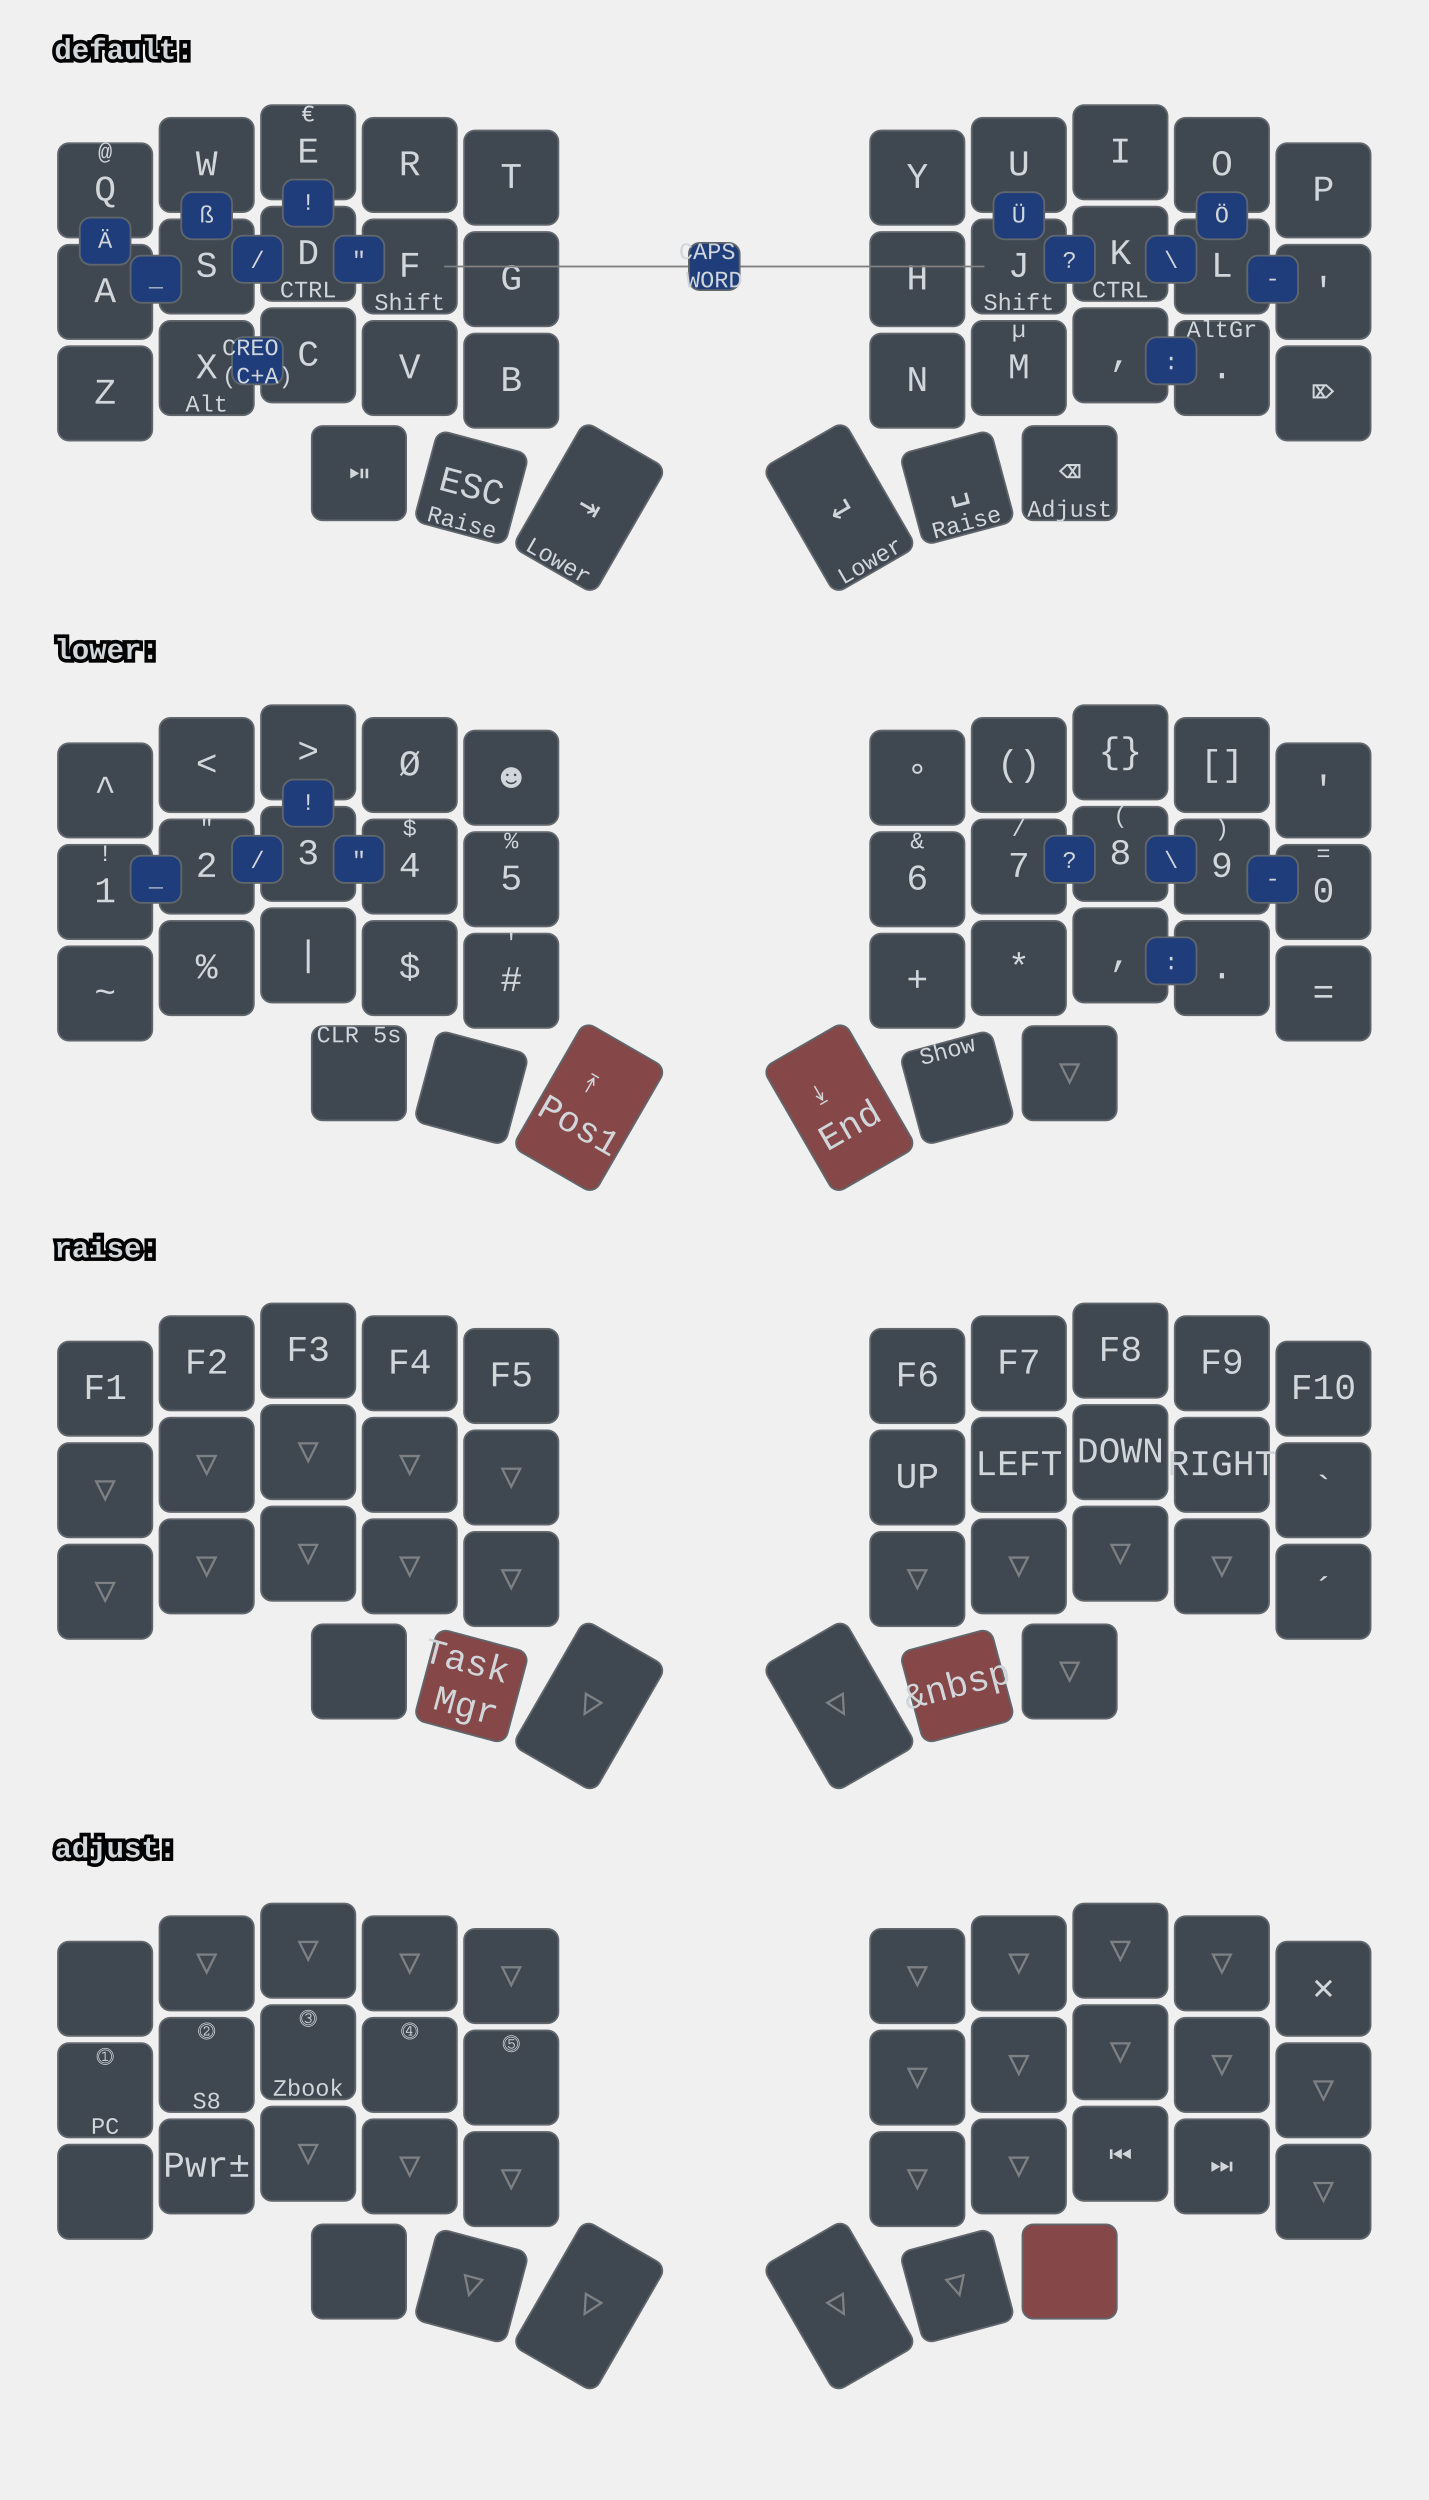
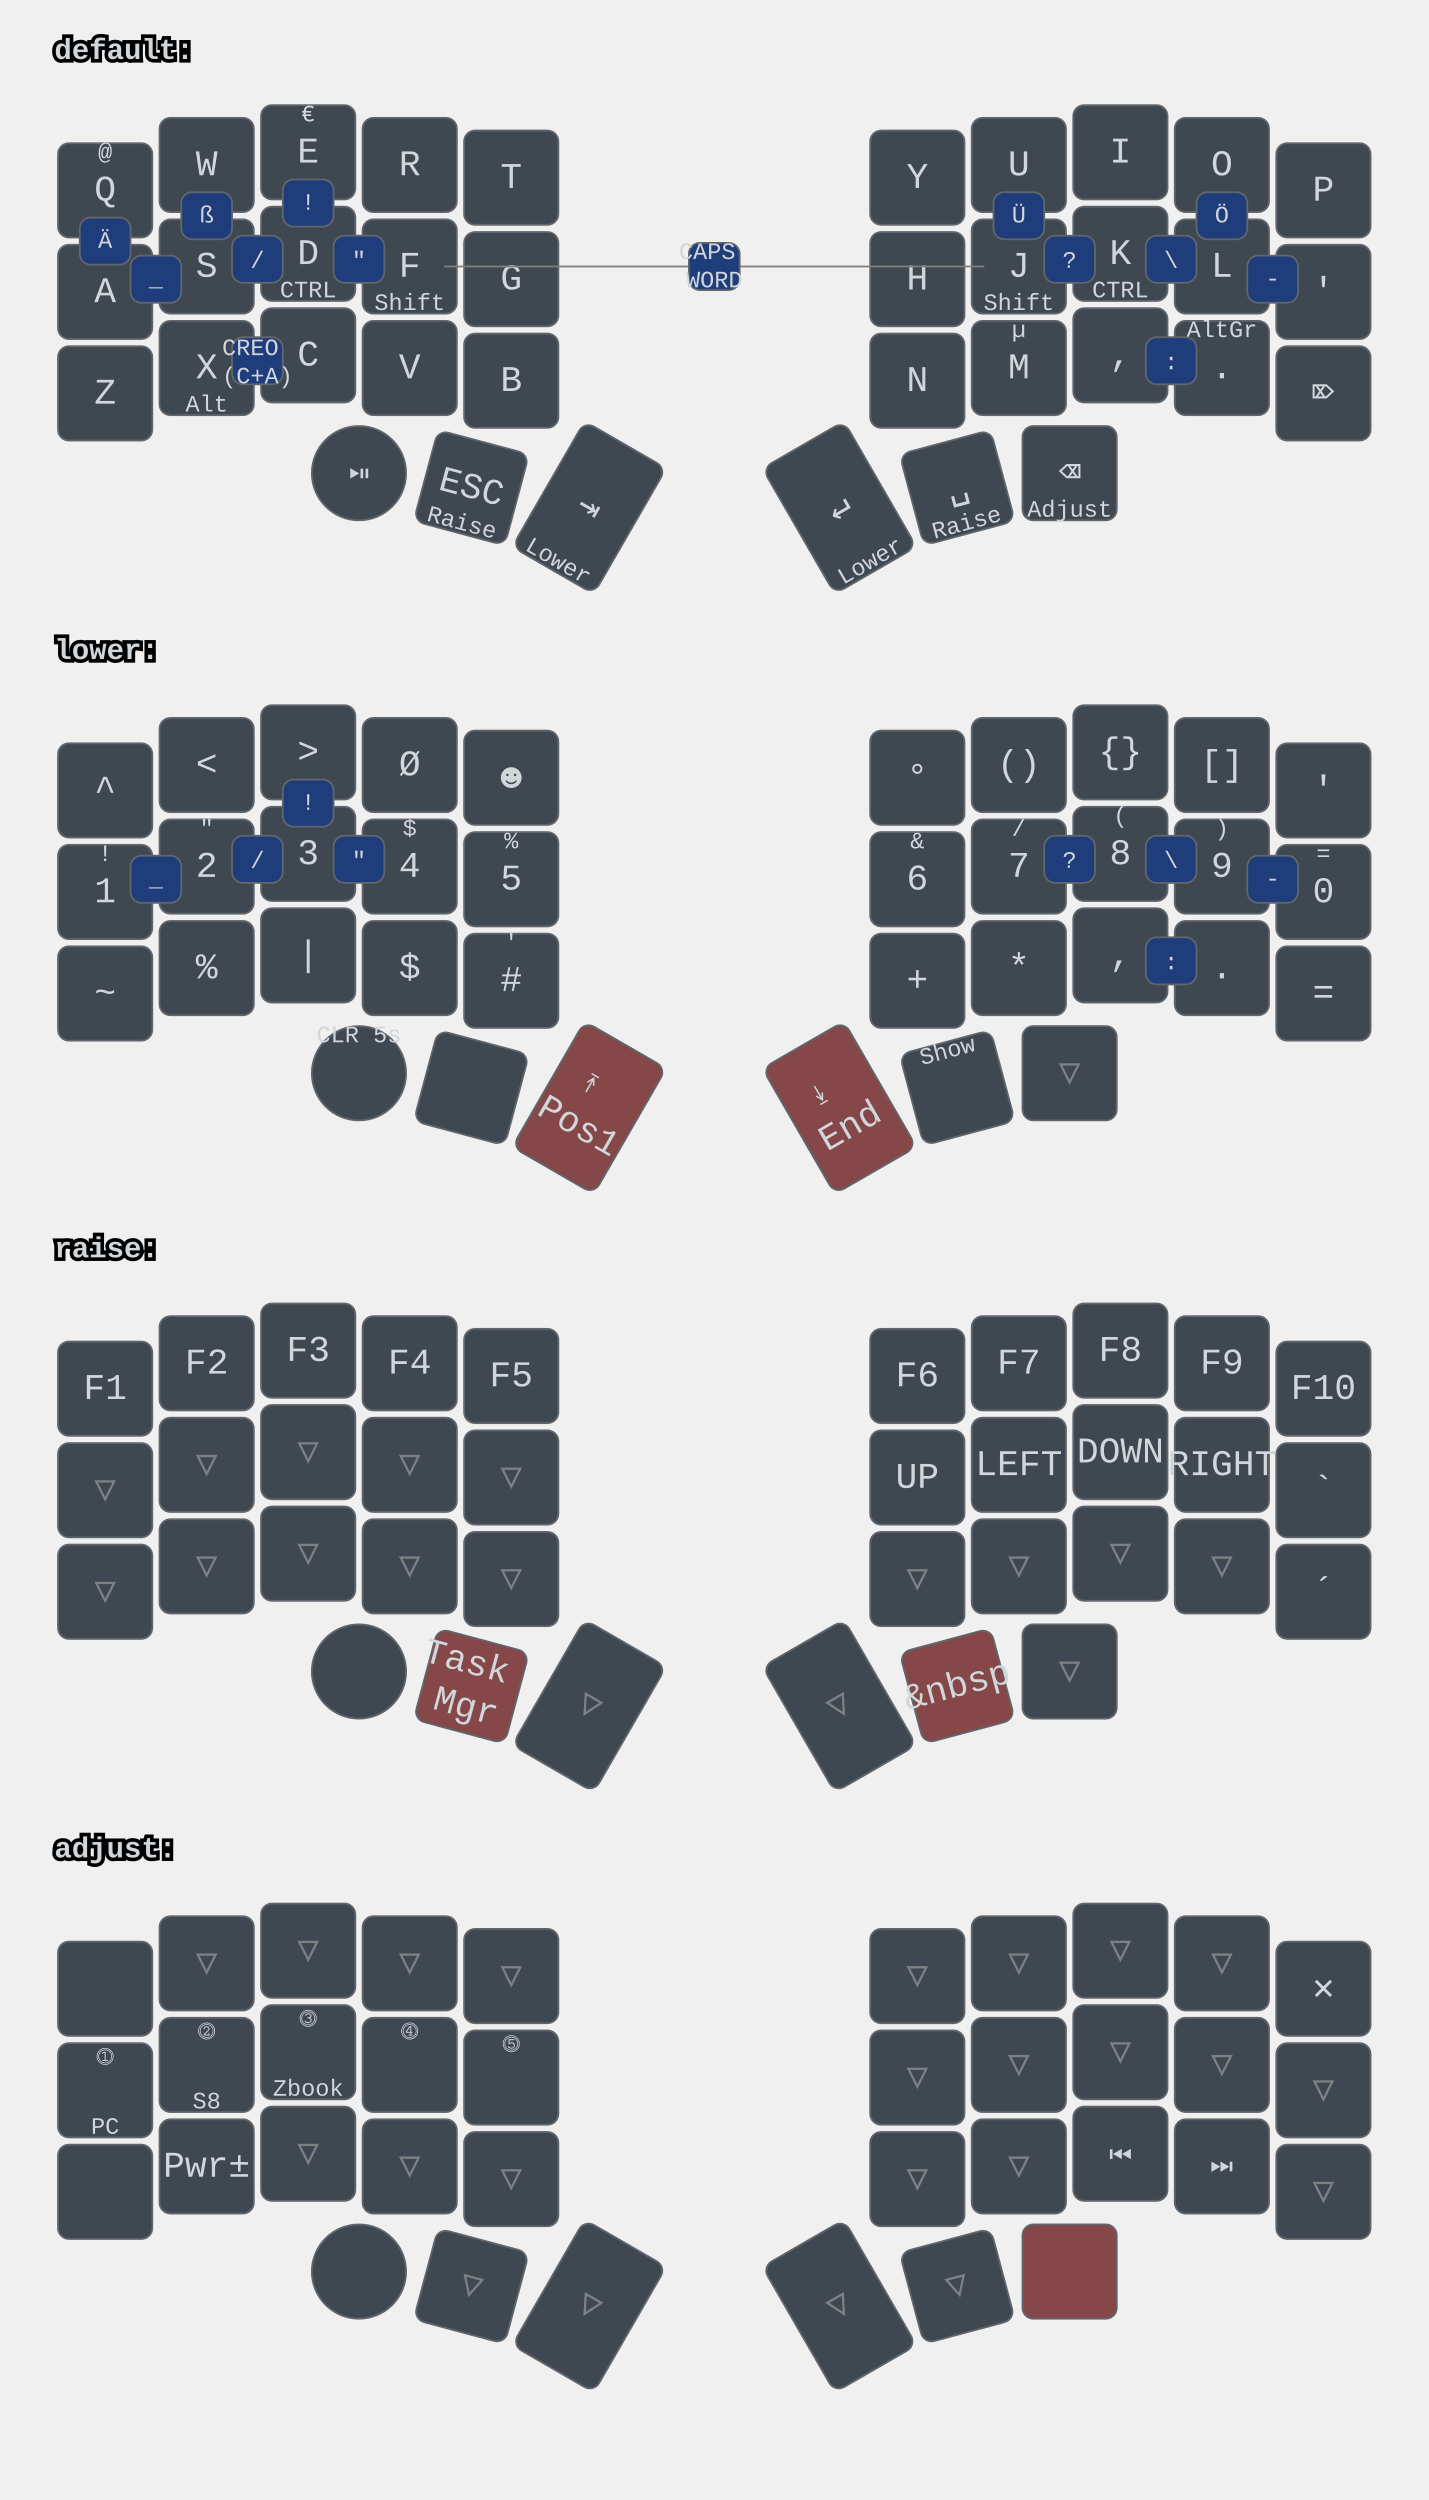
<svg xmlns="http://www.w3.org/2000/svg" xmlns:xlink="http://www.w3.org/1999/xlink" width="788" height="1379" viewBox="0 0 788 1379" class="keymap">
  <defs>/* start glyphs */
<svg id="mdi:bluetooth">
      <svg id="mdi-bluetooth" viewBox="0 0 24 24">
        <path d="M14.88,16.29L13,18.17V14.41M13,5.83L14.88,7.71L13,9.58M17.71,7.71L12,2H11V9.58L6.41,5L5,6.41L10.59,12L5,17.58L6.41,19L11,14.41V22H12L17.71,16.29L13.41,12L17.71,7.71Z" />
      </svg>
    </svg>
    <svg id="mdi:bluetooth-off">
      <svg id="mdi-bluetooth-off" viewBox="0 0 24 24">
        <path d="M13,5.83L14.88,7.71L13.28,9.31L14.69,10.72L17.71,7.7L12,2H11V7.03L13,9.03M5.41,4L4,5.41L10.59,12L5,17.59L6.41,19L11,14.41V22H12L16.29,17.71L18.59,20L20,18.59M13,18.17V14.41L14.88,16.29" />
      </svg>
    </svg>
    <svg id="mdi:microsoft-windows-classic">
      <svg id="mdi-microsoft-windows-classic" viewBox="0 0 24 24">
        <path d="M2.67,5.3V5.91L1.96,6.21V5.6L2.67,5.3M2.67,11.24V11.86L1.96,12.15V11.56L2.67,11.24M2.67,17.27V17.89L1.96,18.18V17.59L2.67,17.27M2.6,7.29V7.84L2.03,8.1V7.56L2.6,7.29M2.6,9.28V9.82L2.03,10.08V9.54L2.6,9.28M2.6,13.31V13.84L2.03,14.1V13.56L2.6,13.31M2.6,15.33V15.87L2.03,16.13V15.6L2.6,15.33M4.5,5.64V6.36L3.5,6.73V6L4.5,5.64M4.5,11.66V12.37L3.5,12.74V12.03L4.5,11.66M4.5,17.7V18.41L3.5,18.81V18.1L4.5,17.7M4.43,7.72V8.38L3.64,8.68V8L4.43,7.72M4.43,9.73V10.37L3.65,10.67V10L4.43,9.73M4.43,13.74V14.38L3.65,14.69V14.03L4.43,13.74M4.43,15.76V16.41L3.65,16.72V16.06L4.43,15.76M6.31,6.09V6.94L5.05,7.43V6.59L6.31,6.09M6.31,12.11V12.96L5.05,13.45V12.61L6.31,12.11M6.31,18.08V18.93L5.05,19.43V18.58L6.31,18.08M6.25,8.18V8.94L5.19,9.34V8.61L6.25,8.18M6.25,10.18V10.93L5.19,11.35V10.6L6.25,10.18M6.25,14.19V14.94L5.19,15.37V14.62L6.25,14.19M6.25,16.14V16.9L5.19,17.32V16.57L6.25,16.14M8.29,6.04V7.16L6.72,7.78V6.67L8.29,6.04M8.29,12.06V13.19L6.72,13.8V12.68L8.29,12.06M8.29,18.03V19.15L6.72,19.77V18.66L8.29,18.03M8.2,8.13V9.16L6.89,9.69V8.66L8.2,8.13M8.2,10.13V11.15L6.89,11.68V10.65L8.2,10.13M8.2,14.15V15.18L6.89,15.7V14.67L8.2,14.15M8.2,16.1V17.12L6.89,17.64V16.63L8.2,16.1M10.34,5.85V7.32L8.61,8V6.56L10.34,5.85M10.34,11.87V13.33L8.61,14.03V12.56L10.34,11.87M10.34,17.84V19.3L8.61,20V18.54L10.34,17.84M10.26,8.05V9.28L8.78,9.87V8.64L10.26,8.05M10.26,9.97V11.2L8.78,11.78V10.56L10.26,9.97M10.26,14.06V15.31L8.78,15.88V14.65L10.26,14.06M10.26,16V17.25L8.78,17.84V16.6L10.26,16M12.45,5.12V7.12L10.59,7.89V6C11.23,5.65 11.85,5.35 12.45,5.12M12.45,7.33V9.06L10.59,9.84V8.1L12.45,7.33M12.45,9.28V11.04L10.59,11.82V10.06L12.45,9.28M12.45,11.25V13L10.59,13.77V12L12.45,11.25M12.45,13.21V15L10.59,15.78V14L12.45,13.21M12.45,15.21V16.96L10.59,17.76V16L12.45,15.21M12.45,17.17V19.04C11.72,19.32 11.1,19.59 10.59,19.84V17.96L12.45,17.17M22.04,5.18V19.23C20.85,18.44 19.37,18.05 17.59,18.05C16.12,18.05 14.47,18.35 12.65,18.96V17.06C13.62,16.69 14.68,16.42 15.84,16.26V11.69C14.86,11.81 13.8,12.15 12.65,12.71V11.4C13.64,10.94 14.71,10.63 15.84,10.46V6C14.82,6.18 13.76,6.53 12.65,7V5.03C14.27,4.34 15.86,4 17.41,4C19.09,4 20.63,4.39 22.04,5.18M20.15,6.41C19.39,6 18.5,5.82 17.42,5.82C17.29,5.82 17.17,5.83 17.05,5.84V10.38L17.46,10.37C18.37,10.37 19.27,10.5 20.15,10.8V6.41M20.15,12.1C19.34,11.74 18.43,11.56 17.44,11.56C17.31,11.56 17.18,11.57 17.05,11.58V16.16H17.46C18.45,16.16 19.35,16.28 20.15,16.53V12.1H20.15Z" />
      </svg>
    </svg>
    <svg id="mdi:monitor">
      <svg id="mdi-monitor" viewBox="0 0 24 24">
        <path d="M21,16H3V4H21M21,2H3C1.89,2 1,2.89 1,4V16A2,2 0 0,0 3,18H10V20H8V22H16V20H14V18H21A2,2 0 0,0 23,16V4C23,2.89 22.1,2 21,2Z" />
      </svg>
    </svg>
    <svg id="mdi:usb">
      <svg id="mdi-usb" viewBox="0 0 24 24">
        <path d="M15,7V11H16V13H13V5H15L12,1L9,5H11V13H8V10.93C8.7,10.56 9.2,9.85 9.2,9C9.2,7.78 8.21,6.8 7,6.8C5.78,6.8 4.8,7.78 4.8,9C4.8,9.85 5.3,10.56 6,10.93V13A2,2 0 0,0 8,15H11V18.05C10.29,18.41 9.8,19.15 9.8,20A2.2,2.2 0 0,0 12,22.2A2.2,2.2 0 0,0 14.2,20C14.2,19.15 13.71,18.41 13,18.05V15H16A2,2 0 0,0 18,13V11H19V7H15Z" />
      </svg>
    </svg>
  </defs>/* end glyphs */
<style>/* inherit to force styles through use tags */
svg path {
    fill: inherit;
}

/* font and background color specifications */
svg.keymap {
    font-family: SFMono-Regular,Consolas,Liberation Mono,Menlo,monospace;
    font-size: 14px;
    font-kerning: normal;
    text-rendering: optimizeLegibility;
    fill: #24292e;
}

/* default key styling */
rect.key {
    fill: #f6f8fa;
}

rect.key, rect.combo {
    stroke: #c9cccf;
    stroke-width: 1;
}

/* default key side styling, only used is draw_key_sides is set */
rect.side {
    filter: brightness(90%);
}

/* color accent for combo boxes */
rect.combo, rect.combo-separate {
    fill: #cdf;
}

/* color accent for held keys */
rect.held, rect.combo.held {
    fill: #fdd;
}

/* color accent for ghost (optional) keys */
rect.ghost, rect.combo.ghost {
    stroke-dasharray: 4, 4;
    stroke-width: 2;
}

text {
    text-anchor: middle;
    dominant-baseline: middle;
}

/* styling for layer labels */
text.label {
    font-weight: bold;
    text-anchor: start;
    stroke: white;
    stroke-width: 4;
    paint-order: stroke;
}

/* styling for optional footer */
text.footer {
    text-anchor: end;
    dominant-baseline: auto;
    stroke: white;
    stroke-width: 4;
    paint-order: stroke;
}

/* styling for combo tap, and key hold/shifted label text */
text.combo, text.hold, text.shifted {
    font-size: 11px;
}

text.hold {
    text-anchor: middle;
    dominant-baseline: auto;
}

text.shifted {
    text-anchor: middle;
    dominant-baseline: hanging;
}

text.layer-activator {
    text-decoration: underline;
}

/* styling for hold/shifted label text in combo box */
text.combo.hold, text.combo.shifted {
    font-size: 8px;
}

/* lighter symbol for transparent keys */
text.trans {
    fill: #7b7e81;
}

/* styling for combo dendrons */
path.combo {
    stroke-width: 1;
    stroke: gray;
    fill: none;
}

/* Start Tabler Icons Cleanup */
/* cannot use height/width with glyphs */
.icon-tabler &gt; path {
    fill: inherit;
    stroke: inherit;
    stroke-width: 2;
}
/* hide tabler's default box */
.icon-tabler &gt; path[stroke="none"][fill="none"] {
    visibility: hidden;
}
/* End Tabler Icons Cleanup */

svg.keymap { fill: #d1d6db; }
rect.key { fill: #3f4750; }
rect.key, rect.combo { stroke: #60666c; }
rect.combo, rect.combo-separate { fill: #1f3d7a; }
rect.held, rect.combo.held { fill: #854747; }
text.label, text.footer { stroke: black; }
text.trans { fill: #7e8184; }
path.combo { stroke: #7f7f7f; }

svg.keymap {
  font-size: 16px;
}
text.tap {
  font-size: 20px;
}
text.combo, text.hold, text.shifted, text.left, text.right, text.tl, text.tr, text.bl, text.br {
  font-size: 13px;
}
+ g.keypos-30 rect.key {
+   rx: 50%;
+   ry: 50%;
+ }
</style>
  <g transform="translate(30, 0)" class="layer-default">
    <text x="0" y="28" class="label" id="default">default:</text>
    <g transform="translate(0, 56)">
      <g transform="translate(28, 49)" class="key keypos-0">
        <rect rx="6" ry="6" x="-26" y="-26" width="52" height="52" class="key" />
        <text x="0" y="0" class="key tap">Q</text>
        <text x="0" y="-24" class="key shifted">@</text>
      </g>
      <g transform="translate(84, 35)" class="key keypos-1">
        <rect rx="6" ry="6" x="-26" y="-26" width="52" height="52" class="key" />
        <text x="0" y="0" class="key tap">W</text>
      </g>
      <g transform="translate(140, 28)" class="key keypos-2">
        <rect rx="6" ry="6" x="-26" y="-26" width="52" height="52" class="key" />
        <text x="0" y="0" class="key tap">E</text>
        <text x="0" y="-24" class="key shifted">€</text>
      </g>
      <g transform="translate(196, 35)" class="key keypos-3">
        <rect rx="6" ry="6" x="-26" y="-26" width="52" height="52" class="key" />
        <text x="0" y="0" class="key tap">R</text>
      </g>
      <g transform="translate(252, 42)" class="key keypos-4">
        <rect rx="6" ry="6" x="-26" y="-26" width="52" height="52" class="key" />
        <text x="0" y="0" class="key tap">T</text>
      </g>
      <g transform="translate(476, 42)" class="key keypos-5">
        <rect rx="6" ry="6" x="-26" y="-26" width="52" height="52" class="key" />
        <text x="0" y="0" class="key tap">Y</text>
      </g>
      <g transform="translate(532, 35)" class="key keypos-6">
        <rect rx="6" ry="6" x="-26" y="-26" width="52" height="52" class="key" />
        <text x="0" y="0" class="key tap">U</text>
      </g>
      <g transform="translate(588, 28)" class="key keypos-7">
        <rect rx="6" ry="6" x="-26" y="-26" width="52" height="52" class="key" />
        <text x="0" y="0" class="key tap">I</text>
      </g>
      <g transform="translate(644, 35)" class="key keypos-8">
        <rect rx="6" ry="6" x="-26" y="-26" width="52" height="52" class="key" />
        <text x="0" y="0" class="key tap">O</text>
      </g>
      <g transform="translate(700, 49)" class="key keypos-9">
        <rect rx="6" ry="6" x="-26" y="-26" width="52" height="52" class="key" />
        <text x="0" y="0" class="key tap">P</text>
      </g>
      <g transform="translate(28, 105)" class="key keypos-10">
        <rect rx="6" ry="6" x="-26" y="-26" width="52" height="52" class="key" />
        <text x="0" y="0" class="key tap">A</text>
      </g>
      <g transform="translate(84, 91)" class="key keypos-11">
        <rect rx="6" ry="6" x="-26" y="-26" width="52" height="52" class="key" />
        <text x="0" y="0" class="key tap">S</text>
      </g>
      <g transform="translate(140, 84)" class="key keypos-12">
        <rect rx="6" ry="6" x="-26" y="-26" width="52" height="52" class="key" />
        <text x="0" y="0" class="key tap">D</text>
        <text x="0" y="24" class="key hold">CTRL</text>
      </g>
      <g transform="translate(196, 91)" class="key keypos-13">
        <rect rx="6" ry="6" x="-26" y="-26" width="52" height="52" class="key" />
        <text x="0" y="0" class="key tap">F</text>
        <text x="0" y="24" class="key hold">Shift</text>
      </g>
      <g transform="translate(252, 98)" class="key keypos-14">
        <rect rx="6" ry="6" x="-26" y="-26" width="52" height="52" class="key" />
        <text x="0" y="0" class="key tap">G</text>
      </g>
      <g transform="translate(476, 98)" class="key keypos-15">
        <rect rx="6" ry="6" x="-26" y="-26" width="52" height="52" class="key" />
        <text x="0" y="0" class="key tap">H</text>
      </g>
      <g transform="translate(532, 91)" class="key keypos-16">
        <rect rx="6" ry="6" x="-26" y="-26" width="52" height="52" class="key" />
        <text x="0" y="0" class="key tap">J</text>
        <text x="0" y="24" class="key hold">Shift</text>
      </g>
      <g transform="translate(588, 84)" class="key keypos-17">
        <rect rx="6" ry="6" x="-26" y="-26" width="52" height="52" class="key" />
        <text x="0" y="0" class="key tap">K</text>
        <text x="0" y="24" class="key hold">CTRL</text>
      </g>
      <g transform="translate(644, 91)" class="key keypos-18">
        <rect rx="6" ry="6" x="-26" y="-26" width="52" height="52" class="key" />
        <text x="0" y="0" class="key tap">L</text>
      </g>
      <g transform="translate(700, 105)" class="key keypos-19">
        <rect rx="6" ry="6" x="-26" y="-26" width="52" height="52" class="key" />
        <text x="0" y="0" class="key tap">'</text>
      </g>
      <g transform="translate(28, 161)" class="key keypos-20">
        <rect rx="6" ry="6" x="-26" y="-26" width="52" height="52" class="key" />
        <text x="0" y="0" class="key tap">Z</text>
      </g>
      <g transform="translate(84, 147)" class="key keypos-21">
        <rect rx="6" ry="6" x="-26" y="-26" width="52" height="52" class="key" />
        <text x="0" y="0" class="key tap">X</text>
        <text x="0" y="24" class="key hold">Alt</text>
      </g>
      <g transform="translate(140, 140)" class="key keypos-22">
        <rect rx="6" ry="6" x="-26" y="-26" width="52" height="52" class="key" />
        <text x="0" y="0" class="key tap">C</text>
      </g>
      <g transform="translate(196, 147)" class="key keypos-23">
        <rect rx="6" ry="6" x="-26" y="-26" width="52" height="52" class="key" />
        <text x="0" y="0" class="key tap">V</text>
      </g>
      <g transform="translate(252, 154)" class="key keypos-24">
        <rect rx="6" ry="6" x="-26" y="-26" width="52" height="52" class="key" />
        <text x="0" y="0" class="key tap">B</text>
      </g>
      <g transform="translate(476, 154)" class="key keypos-25">
        <rect rx="6" ry="6" x="-26" y="-26" width="52" height="52" class="key" />
        <text x="0" y="0" class="key tap">N</text>
      </g>
      <g transform="translate(532, 147)" class="key keypos-26">
        <rect rx="6" ry="6" x="-26" y="-26" width="52" height="52" class="key" />
        <text x="0" y="0" class="key tap">M</text>
        <text x="0" y="-24" class="key shifted">µ</text>
      </g>
      <g transform="translate(588, 140)" class="key keypos-27">
        <rect rx="6" ry="6" x="-26" y="-26" width="52" height="52" class="key" />
        <text x="0" y="0" class="key tap">,</text>
      </g>
      <g transform="translate(644, 147)" class="key keypos-28">
        <rect rx="6" ry="6" x="-26" y="-26" width="52" height="52" class="key" />
        <text x="0" y="0" class="key tap">.</text>
        <text x="0" y="-24" class="key shifted">AltGr</text>
      </g>
      <g transform="translate(700, 161)" class="key keypos-29">
        <rect rx="6" ry="6" x="-26" y="-26" width="52" height="52" class="key" />
        <text x="0" y="0" class="key tap">⌦</text>
      </g>
      <g transform="translate(168, 205)" class="key round keypos-30">
        <rect rx="6" ry="6" x="-26" y="-26" width="52" height="52" class="key round" />
        <text x="0" y="0" class="key round tap">⏯</text>
      </g>
      <g transform="translate(230, 213) rotate(15.0)" class="key keypos-31">
        <rect rx="6" ry="6" x="-26" y="-26" width="52" height="52" class="key" />
        <text x="0" y="0" class="key tap">ESC</text>
        <text x="0" y="24" class="key hold">Raise</text>
      </g>
      <g transform="translate(295, 224) rotate(30.0)" class="key keypos-32">
        <rect rx="6" ry="6" x="-26" y="-40" width="52" height="80" class="key" />
        <text x="0" y="0" class="key tap">⇥</text>
        <text x="0" y="38" class="key hold">Lower</text>
      </g>
      <g transform="translate(433, 224) rotate(-30.0)" class="key keypos-33">
        <rect rx="6" ry="6" x="-26" y="-40" width="52" height="80" class="key" />
        <text x="0" y="0" class="key tap">↵</text>
        <text x="0" y="38" class="key hold">Lower</text>
      </g>
      <g transform="translate(498, 213) rotate(-15.0)" class="key keypos-34">
        <rect rx="6" ry="6" x="-26" y="-26" width="52" height="52" class="key" />
        <text x="0" y="0" class="key tap">␣</text>
        <text x="0" y="24" class="key hold">Raise</text>
      </g>
      <g transform="translate(560, 205)" class="key keypos-35">
        <rect rx="6" ry="6" x="-26" y="-26" width="52" height="52" class="key" />
        <text x="0" y="0" class="key tap">⌫</text>
        <text x="0" y="24" class="key hold">Adjust</text>
      </g>
      <g class="combo combopos-0">
        <rect rx="6" ry="6" x="126" y="43" width="28" height="26" class="combo" />
        <text x="140" y="56" class="combo tap">!</text>
      </g>
      <g class="combo combopos-1">
        <rect rx="6" ry="6" x="602" y="130" width="28" height="26" class="combo" />
        <text x="616" y="144" class="combo tap">:</text>
      </g>
      <g class="combo combopos-2">
        <rect rx="6" ry="6" x="98" y="130" width="28" height="26" class="combo" />
        <text x="112" y="144" class="combo tap">
          <tspan x="112" dy="-0.6em">CREO</tspan>
          <tspan x="112" dy="1.2em">(C+A)</tspan>
        </text>
      </g>
      <g class="combo combopos-3">
        <rect rx="6" ry="6" x="602" y="74" width="28" height="26" class="combo" />
        <text x="616" y="88" class="combo tap">\</text>
      </g>
      <g class="combo combopos-4">
        <rect rx="6" ry="6" x="98" y="74" width="28" height="26" class="combo" />
        <text x="112" y="88" class="combo tap">/</text>
      </g>
      <g class="combo combopos-5">
        <rect rx="6" ry="6" x="658" y="85" width="28" height="26" class="combo" />
        <text x="672" y="98" class="combo tap">-</text>
      </g>
      <g class="combo combopos-6">
        <rect rx="6" ry="6" x="42" y="85" width="28" height="26" class="combo" />
        <text x="56" y="98" class="combo tap">_</text>
      </g>
      <g class="combo combopos-7">
        <path d="M364,91 l-149,0" class="combo" />
        <path d="M364,91 l149,0" class="combo" />
        <rect rx="6" ry="6" x="350" y="78" width="28" height="26" class="combo" />
        <text x="364" y="91" class="combo tap">
          <tspan x="364" dy="-0.6em">CAPS</tspan>
          <tspan x="364" dy="1.2em">WORD</tspan>
        </text>
      </g>
      <g class="combo combopos-8">
        <rect rx="6" ry="6" x="154" y="74" width="28" height="26" class="combo" />
        <text x="168" y="88" class="combo tap">"</text>
      </g>
      <g class="combo combopos-9">
        <rect rx="6" ry="6" x="546" y="74" width="28" height="26" class="combo" />
        <text x="560" y="88" class="combo tap">?</text>
      </g>
      <g class="combo combopos-10">
        <rect rx="6" ry="6" x="14" y="64" width="28" height="26" class="combo" />
        <text x="28" y="77" class="combo tap">Ä</text>
      </g>
      <g class="combo combopos-11">
        <rect rx="6" ry="6" x="630" y="50" width="28" height="26" class="combo" />
        <text x="644" y="63" class="combo tap">Ö</text>
      </g>
      <g class="combo combopos-12">
        <rect rx="6" ry="6" x="518" y="50" width="28" height="26" class="combo" />
        <text x="532" y="63" class="combo tap">Ü</text>
      </g>
      <g class="combo combopos-13">
        <rect rx="6" ry="6" x="70" y="50" width="28" height="26" class="combo" />
        <text x="84" y="63" class="combo tap">ß</text>
      </g>
    </g>
  </g>
  <g transform="translate(30, 331)" class="layer-lower">
    <text x="0" y="28" class="label" id="lower">lower:</text>
    <g transform="translate(0, 56)">
      <g transform="translate(28, 49)" class="key keypos-0">
        <rect rx="6" ry="6" x="-26" y="-26" width="52" height="52" class="key" />
        <text x="0" y="0" class="key tap">^</text>
      </g>
      <g transform="translate(84, 35)" class="key keypos-1">
        <rect rx="6" ry="6" x="-26" y="-26" width="52" height="52" class="key" />
        <text x="0" y="0" class="key tap">&lt;</text>
      </g>
      <g transform="translate(140, 28)" class="key keypos-2">
        <rect rx="6" ry="6" x="-26" y="-26" width="52" height="52" class="key" />
        <text x="0" y="0" class="key tap">&gt;</text>
      </g>
      <g transform="translate(196, 35)" class="key keypos-3">
        <rect rx="6" ry="6" x="-26" y="-26" width="52" height="52" class="key" />
        <text x="0" y="0" class="key tap">Ø</text>
      </g>
      <g transform="translate(252, 42)" class="key keypos-4">
        <rect rx="6" ry="6" x="-26" y="-26" width="52" height="52" class="key" />
        <text x="0" y="0" class="key tap">☻</text>
      </g>
      <g transform="translate(476, 42)" class="key keypos-5">
        <rect rx="6" ry="6" x="-26" y="-26" width="52" height="52" class="key" />
        <text x="0" y="0" class="key tap">°</text>
      </g>
      <g transform="translate(532, 35)" class="key keypos-6">
        <rect rx="6" ry="6" x="-26" y="-26" width="52" height="52" class="key" />
        <text x="0" y="0" class="key tap">()</text>
      </g>
      <g transform="translate(588, 28)" class="key keypos-7">
        <rect rx="6" ry="6" x="-26" y="-26" width="52" height="52" class="key" />
        <text x="0" y="0" class="key tap">{}</text>
      </g>
      <g transform="translate(644, 35)" class="key keypos-8">
        <rect rx="6" ry="6" x="-26" y="-26" width="52" height="52" class="key" />
        <text x="0" y="0" class="key tap">[]</text>
      </g>
      <g transform="translate(700, 49)" class="key keypos-9">
        <rect rx="6" ry="6" x="-26" y="-26" width="52" height="52" class="key" />
        <text x="0" y="0" class="key tap">'</text>
      </g>
      <g transform="translate(28, 105)" class="key keypos-10">
        <rect rx="6" ry="6" x="-26" y="-26" width="52" height="52" class="key" />
        <text x="0" y="0" class="key tap">1</text>
        <text x="0" y="-24" class="key shifted">!</text>
      </g>
      <g transform="translate(84, 91)" class="key keypos-11">
        <rect rx="6" ry="6" x="-26" y="-26" width="52" height="52" class="key" />
        <text x="0" y="0" class="key tap">2</text>
        <text x="0" y="-24" class="key shifted">"</text>
      </g>
      <g transform="translate(140, 84)" class="key keypos-12">
        <rect rx="6" ry="6" x="-26" y="-26" width="52" height="52" class="key" />
        <text x="0" y="0" class="key tap">3</text>
        <text x="0" y="-24" class="key shifted">§</text>
      </g>
      <g transform="translate(196, 91)" class="key keypos-13">
        <rect rx="6" ry="6" x="-26" y="-26" width="52" height="52" class="key" />
        <text x="0" y="0" class="key tap">4</text>
        <text x="0" y="-24" class="key shifted">$</text>
      </g>
      <g transform="translate(252, 98)" class="key keypos-14">
        <rect rx="6" ry="6" x="-26" y="-26" width="52" height="52" class="key" />
        <text x="0" y="0" class="key tap">5</text>
        <text x="0" y="-24" class="key shifted">%</text>
      </g>
      <g transform="translate(476, 98)" class="key keypos-15">
        <rect rx="6" ry="6" x="-26" y="-26" width="52" height="52" class="key" />
        <text x="0" y="0" class="key tap">6</text>
        <text x="0" y="-24" class="key shifted">&amp;</text>
      </g>
      <g transform="translate(532, 91)" class="key keypos-16">
        <rect rx="6" ry="6" x="-26" y="-26" width="52" height="52" class="key" />
        <text x="0" y="0" class="key tap">7</text>
        <text x="0" y="-24" class="key shifted">/</text>
      </g>
      <g transform="translate(588, 84)" class="key keypos-17">
        <rect rx="6" ry="6" x="-26" y="-26" width="52" height="52" class="key" />
        <text x="0" y="0" class="key tap">8</text>
        <text x="0" y="-24" class="key shifted">(</text>
      </g>
      <g transform="translate(644, 91)" class="key keypos-18">
        <rect rx="6" ry="6" x="-26" y="-26" width="52" height="52" class="key" />
        <text x="0" y="0" class="key tap">9</text>
        <text x="0" y="-24" class="key shifted">)</text>
      </g>
      <g transform="translate(700, 105)" class="key keypos-19">
        <rect rx="6" ry="6" x="-26" y="-26" width="52" height="52" class="key" />
        <text x="0" y="0" class="key tap">0</text>
        <text x="0" y="-24" class="key shifted">=</text>
      </g>
      <g transform="translate(28, 161)" class="key keypos-20">
        <rect rx="6" ry="6" x="-26" y="-26" width="52" height="52" class="key" />
        <text x="0" y="0" class="key tap">~</text>
      </g>
      <g transform="translate(84, 147)" class="key keypos-21">
        <rect rx="6" ry="6" x="-26" y="-26" width="52" height="52" class="key" />
        <text x="0" y="0" class="key tap">%</text>
      </g>
      <g transform="translate(140, 140)" class="key keypos-22">
        <rect rx="6" ry="6" x="-26" y="-26" width="52" height="52" class="key" />
        <text x="0" y="0" class="key tap">|</text>
      </g>
      <g transform="translate(196, 147)" class="key keypos-23">
        <rect rx="6" ry="6" x="-26" y="-26" width="52" height="52" class="key" />
        <text x="0" y="0" class="key tap">$</text>
      </g>
      <g transform="translate(252, 154)" class="key keypos-24">
        <rect rx="6" ry="6" x="-26" y="-26" width="52" height="52" class="key" />
        <text x="0" y="0" class="key tap">#</text>
        <text x="0" y="-24" class="key shifted">'</text>
      </g>
      <g transform="translate(476, 154)" class="key keypos-25">
        <rect rx="6" ry="6" x="-26" y="-26" width="52" height="52" class="key" />
        <text x="0" y="0" class="key tap">+</text>
      </g>
      <g transform="translate(532, 147)" class="key keypos-26">
        <rect rx="6" ry="6" x="-26" y="-26" width="52" height="52" class="key" />
        <text x="0" y="0" class="key tap">*</text>
      </g>
      <g transform="translate(588, 140)" class="key keypos-27">
        <rect rx="6" ry="6" x="-26" y="-26" width="52" height="52" class="key" />
        <text x="0" y="0" class="key tap">,</text>
      </g>
      <g transform="translate(644, 147)" class="key keypos-28">
        <rect rx="6" ry="6" x="-26" y="-26" width="52" height="52" class="key" />
        <text x="0" y="0" class="key tap">.</text>
      </g>
      <g transform="translate(700, 161)" class="key keypos-29">
        <rect rx="6" ry="6" x="-26" y="-26" width="52" height="52" class="key" />
        <text x="0" y="0" class="key tap">=</text>
      </g>
      <g transform="translate(168, 205)" class="key round keypos-30">
        <rect rx="6" ry="6" x="-26" y="-26" width="52" height="52" class="key round" />
        <use href="#mdi:bluetooth-off" xlink:href="#mdi:bluetooth-off" x="-7" y="-7" height="14" width="14.0" class="key round tap glyph mdi:bluetooth-off" />
        <text x="0" y="-24" class="key round shifted">CLR 5s</text>
      </g>
      <g transform="translate(230, 213) rotate(15.0)" class="key keypos-31">
        <rect rx="6" ry="6" x="-26" y="-26" width="52" height="52" class="key" />
        <use href="#mdi:microsoft-windows-classic" xlink:href="#mdi:microsoft-windows-classic" x="-7" y="-7" height="14" width="14.0" class="key tap glyph mdi:microsoft-windows-classic" />
      </g>
      <g transform="translate(295, 224) rotate(30.0)" class="key held keypos-32">
        <rect rx="6" ry="6" x="-26" y="-40" width="52" height="80" class="key held" />
        <text x="0" y="0" class="key held tap">
          <tspan x="0" dy="-0.6em">⤒</tspan>
          <tspan x="0" dy="1.2em">Pos1</tspan>
        </text>
      </g>
      <g transform="translate(433, 224) rotate(-30.0)" class="key held keypos-33">
        <rect rx="6" ry="6" x="-26" y="-40" width="52" height="80" class="key held" />
        <text x="0" y="0" class="key held tap">
          <tspan x="0" dy="-0.6em">⤓</tspan>
          <tspan x="0" dy="1.2em">End</tspan>
        </text>
      </g>
      <g transform="translate(498, 213) rotate(-15.0)" class="key keypos-34">
        <rect rx="6" ry="6" x="-26" y="-26" width="52" height="52" class="key" />
        <use href="#mdi:monitor" xlink:href="#mdi:monitor" x="-7" y="-7" height="14" width="14.0" class="key tap glyph mdi:monitor" />
        <text x="0" y="-24" class="key shifted">Show</text>
      </g>
      <g transform="translate(560, 205)" class="key trans keypos-35">
        <rect rx="6" ry="6" x="-26" y="-26" width="52" height="52" class="key trans" />
        <text x="0" y="0" class="key trans tap">▽</text>
      </g>
      <g class="combo combopos-0">
        <rect rx="6" ry="6" x="126" y="43" width="28" height="26" class="combo" />
        <text x="140" y="56" class="combo tap">!</text>
      </g>
      <g class="combo combopos-1">
        <rect rx="6" ry="6" x="602" y="130" width="28" height="26" class="combo" />
        <text x="616" y="144" class="combo tap">:</text>
      </g>
      <g class="combo combopos-2">
        <rect rx="6" ry="6" x="602" y="74" width="28" height="26" class="combo" />
        <text x="616" y="88" class="combo tap">\</text>
      </g>
      <g class="combo combopos-3">
        <rect rx="6" ry="6" x="98" y="74" width="28" height="26" class="combo" />
        <text x="112" y="88" class="combo tap">/</text>
      </g>
      <g class="combo combopos-4">
        <rect rx="6" ry="6" x="658" y="85" width="28" height="26" class="combo" />
        <text x="672" y="98" class="combo tap">-</text>
      </g>
      <g class="combo combopos-5">
        <rect rx="6" ry="6" x="42" y="85" width="28" height="26" class="combo" />
        <text x="56" y="98" class="combo tap">_</text>
      </g>
      <g class="combo combopos-6">
        <rect rx="6" ry="6" x="154" y="74" width="28" height="26" class="combo" />
        <text x="168" y="88" class="combo tap">"</text>
      </g>
      <g class="combo combopos-7">
        <rect rx="6" ry="6" x="546" y="74" width="28" height="26" class="combo" />
        <text x="560" y="88" class="combo tap">?</text>
      </g>
    </g>
  </g>
  <g transform="translate(30, 661)" class="layer-raise">
    <text x="0" y="28" class="label" id="raise">raise:</text>
    <g transform="translate(0, 56)">
      <g transform="translate(28, 49)" class="key keypos-0">
        <rect rx="6" ry="6" x="-26" y="-26" width="52" height="52" class="key" />
        <text x="0" y="0" class="key tap">F1</text>
      </g>
      <g transform="translate(84, 35)" class="key keypos-1">
        <rect rx="6" ry="6" x="-26" y="-26" width="52" height="52" class="key" />
        <text x="0" y="0" class="key tap">F2</text>
      </g>
      <g transform="translate(140, 28)" class="key keypos-2">
        <rect rx="6" ry="6" x="-26" y="-26" width="52" height="52" class="key" />
        <text x="0" y="0" class="key tap">F3</text>
      </g>
      <g transform="translate(196, 35)" class="key keypos-3">
        <rect rx="6" ry="6" x="-26" y="-26" width="52" height="52" class="key" />
        <text x="0" y="0" class="key tap">F4</text>
      </g>
      <g transform="translate(252, 42)" class="key keypos-4">
        <rect rx="6" ry="6" x="-26" y="-26" width="52" height="52" class="key" />
        <text x="0" y="0" class="key tap">F5</text>
      </g>
      <g transform="translate(476, 42)" class="key keypos-5">
        <rect rx="6" ry="6" x="-26" y="-26" width="52" height="52" class="key" />
        <text x="0" y="0" class="key tap">F6</text>
      </g>
      <g transform="translate(532, 35)" class="key keypos-6">
        <rect rx="6" ry="6" x="-26" y="-26" width="52" height="52" class="key" />
        <text x="0" y="0" class="key tap">F7</text>
      </g>
      <g transform="translate(588, 28)" class="key keypos-7">
        <rect rx="6" ry="6" x="-26" y="-26" width="52" height="52" class="key" />
        <text x="0" y="0" class="key tap">F8</text>
      </g>
      <g transform="translate(644, 35)" class="key keypos-8">
        <rect rx="6" ry="6" x="-26" y="-26" width="52" height="52" class="key" />
        <text x="0" y="0" class="key tap">F9</text>
      </g>
      <g transform="translate(700, 49)" class="key keypos-9">
        <rect rx="6" ry="6" x="-26" y="-26" width="52" height="52" class="key" />
        <text x="0" y="0" class="key tap">F10</text>
      </g>
      <g transform="translate(28, 105)" class="key trans keypos-10">
        <rect rx="6" ry="6" x="-26" y="-26" width="52" height="52" class="key trans" />
        <text x="0" y="0" class="key trans tap">▽</text>
      </g>
      <g transform="translate(84, 91)" class="key trans keypos-11">
        <rect rx="6" ry="6" x="-26" y="-26" width="52" height="52" class="key trans" />
        <text x="0" y="0" class="key trans tap">▽</text>
      </g>
      <g transform="translate(140, 84)" class="key trans keypos-12">
        <rect rx="6" ry="6" x="-26" y="-26" width="52" height="52" class="key trans" />
        <text x="0" y="0" class="key trans tap">▽</text>
      </g>
      <g transform="translate(196, 91)" class="key trans keypos-13">
        <rect rx="6" ry="6" x="-26" y="-26" width="52" height="52" class="key trans" />
        <text x="0" y="0" class="key trans tap">▽</text>
      </g>
      <g transform="translate(252, 98)" class="key trans keypos-14">
        <rect rx="6" ry="6" x="-26" y="-26" width="52" height="52" class="key trans" />
        <text x="0" y="0" class="key trans tap">▽</text>
      </g>
      <g transform="translate(476, 98)" class="key keypos-15">
        <rect rx="6" ry="6" x="-26" y="-26" width="52" height="52" class="key" />
        <text x="0" y="0" class="key tap">UP</text>
      </g>
      <g transform="translate(532, 91)" class="key keypos-16">
        <rect rx="6" ry="6" x="-26" y="-26" width="52" height="52" class="key" />
        <text x="0" y="0" class="key tap">LEFT</text>
      </g>
      <g transform="translate(588, 84)" class="key keypos-17">
        <rect rx="6" ry="6" x="-26" y="-26" width="52" height="52" class="key" />
        <text x="0" y="0" class="key tap">DOWN</text>
      </g>
      <g transform="translate(644, 91)" class="key keypos-18">
        <rect rx="6" ry="6" x="-26" y="-26" width="52" height="52" class="key" />
        <text x="0" y="0" class="key tap">RIGHT</text>
      </g>
      <g transform="translate(700, 105)" class="key keypos-19">
        <rect rx="6" ry="6" x="-26" y="-26" width="52" height="52" class="key" />
        <text x="0" y="0" class="key tap">`</text>
      </g>
      <g transform="translate(28, 161)" class="key trans keypos-20">
        <rect rx="6" ry="6" x="-26" y="-26" width="52" height="52" class="key trans" />
        <text x="0" y="0" class="key trans tap">▽</text>
      </g>
      <g transform="translate(84, 147)" class="key trans keypos-21">
        <rect rx="6" ry="6" x="-26" y="-26" width="52" height="52" class="key trans" />
        <text x="0" y="0" class="key trans tap">▽</text>
      </g>
      <g transform="translate(140, 140)" class="key trans keypos-22">
        <rect rx="6" ry="6" x="-26" y="-26" width="52" height="52" class="key trans" />
        <text x="0" y="0" class="key trans tap">▽</text>
      </g>
      <g transform="translate(196, 147)" class="key trans keypos-23">
        <rect rx="6" ry="6" x="-26" y="-26" width="52" height="52" class="key trans" />
        <text x="0" y="0" class="key trans tap">▽</text>
      </g>
      <g transform="translate(252, 154)" class="key trans keypos-24">
        <rect rx="6" ry="6" x="-26" y="-26" width="52" height="52" class="key trans" />
        <text x="0" y="0" class="key trans tap">▽</text>
      </g>
      <g transform="translate(476, 154)" class="key trans keypos-25">
        <rect rx="6" ry="6" x="-26" y="-26" width="52" height="52" class="key trans" />
        <text x="0" y="0" class="key trans tap">▽</text>
      </g>
      <g transform="translate(532, 147)" class="key trans keypos-26">
        <rect rx="6" ry="6" x="-26" y="-26" width="52" height="52" class="key trans" />
        <text x="0" y="0" class="key trans tap">▽</text>
      </g>
      <g transform="translate(588, 140)" class="key trans keypos-27">
        <rect rx="6" ry="6" x="-26" y="-26" width="52" height="52" class="key trans" />
        <text x="0" y="0" class="key trans tap">▽</text>
      </g>
      <g transform="translate(644, 147)" class="key trans keypos-28">
        <rect rx="6" ry="6" x="-26" y="-26" width="52" height="52" class="key trans" />
        <text x="0" y="0" class="key trans tap">▽</text>
      </g>
      <g transform="translate(700, 161)" class="key keypos-29">
        <rect rx="6" ry="6" x="-26" y="-26" width="52" height="52" class="key" />
        <text x="0" y="0" class="key tap">´</text>
      </g>
      <g transform="translate(168, 205)" class="key round keypos-30">
        <rect rx="6" ry="6" x="-26" y="-26" width="52" height="52" class="key round" />
      </g>
      <g transform="translate(230, 213) rotate(15.0)" class="key held keypos-31">
        <rect rx="6" ry="6" x="-26" y="-26" width="52" height="52" class="key held" />
        <text x="0" y="0" class="key held tap">
          <tspan x="0" dy="-0.6em">Task</tspan>
          <tspan x="0" dy="1.2em">Mgr</tspan>
        </text>
      </g>
      <g transform="translate(295, 224) rotate(30.0)" class="key trans keypos-32">
        <rect rx="6" ry="6" x="-26" y="-40" width="52" height="80" class="key trans" />
        <text x="0" y="0" class="key trans tap">▽</text>
      </g>
      <g transform="translate(433, 224) rotate(-30.0)" class="key trans keypos-33">
        <rect rx="6" ry="6" x="-26" y="-40" width="52" height="80" class="key trans" />
        <text x="0" y="0" class="key trans tap">▽</text>
      </g>
      <g transform="translate(498, 213) rotate(-15.0)" class="key held keypos-34">
        <rect rx="6" ry="6" x="-26" y="-26" width="52" height="52" class="key held" />
        <text x="0" y="0" class="key held tap">&amp;nbsp</text>
      </g>
      <g transform="translate(560, 205)" class="key trans keypos-35">
        <rect rx="6" ry="6" x="-26" y="-26" width="52" height="52" class="key trans" />
        <text x="0" y="0" class="key trans tap">▽</text>
      </g>
    </g>
  </g>
  <g transform="translate(30, 992)" class="layer-adjust">
    <text x="0" y="28" class="label" id="adjust">adjust:</text>
    <g transform="translate(0, 56)">
      <g transform="translate(28, 49)" class="key keypos-0">
        <rect rx="6" ry="6" x="-26" y="-26" width="52" height="52" class="key" />
        <use href="#mdi:bluetooth-off" xlink:href="#mdi:bluetooth-off" x="-7" y="-7" height="14" width="14.0" class="key tap glyph mdi:bluetooth-off" />
      </g>
      <g transform="translate(84, 35)" class="key trans keypos-1">
        <rect rx="6" ry="6" x="-26" y="-26" width="52" height="52" class="key trans" />
        <text x="0" y="0" class="key trans tap">▽</text>
      </g>
      <g transform="translate(140, 28)" class="key trans keypos-2">
        <rect rx="6" ry="6" x="-26" y="-26" width="52" height="52" class="key trans" />
        <text x="0" y="0" class="key trans tap">▽</text>
      </g>
      <g transform="translate(196, 35)" class="key trans keypos-3">
        <rect rx="6" ry="6" x="-26" y="-26" width="52" height="52" class="key trans" />
        <text x="0" y="0" class="key trans tap">▽</text>
      </g>
      <g transform="translate(252, 42)" class="key trans keypos-4">
        <rect rx="6" ry="6" x="-26" y="-26" width="52" height="52" class="key trans" />
        <text x="0" y="0" class="key trans tap">▽</text>
      </g>
      <g transform="translate(476, 42)" class="key trans keypos-5">
        <rect rx="6" ry="6" x="-26" y="-26" width="52" height="52" class="key trans" />
        <text x="0" y="0" class="key trans tap">▽</text>
      </g>
      <g transform="translate(532, 35)" class="key trans keypos-6">
        <rect rx="6" ry="6" x="-26" y="-26" width="52" height="52" class="key trans" />
        <text x="0" y="0" class="key trans tap">▽</text>
      </g>
      <g transform="translate(588, 28)" class="key trans keypos-7">
        <rect rx="6" ry="6" x="-26" y="-26" width="52" height="52" class="key trans" />
        <text x="0" y="0" class="key trans tap">▽</text>
      </g>
      <g transform="translate(644, 35)" class="key trans keypos-8">
        <rect rx="6" ry="6" x="-26" y="-26" width="52" height="52" class="key trans" />
        <text x="0" y="0" class="key trans tap">▽</text>
      </g>
      <g transform="translate(700, 49)" class="key keypos-9">
        <rect rx="6" ry="6" x="-26" y="-26" width="52" height="52" class="key" />
        <text x="0" y="0" class="key tap">✕</text>
      </g>
      <g transform="translate(28, 105)" class="key keypos-10">
        <rect rx="6" ry="6" x="-26" y="-26" width="52" height="52" class="key" />
        <use href="#mdi:bluetooth" xlink:href="#mdi:bluetooth" x="-7" y="-7" height="14" width="14.0" class="key tap glyph mdi:bluetooth" />
        <text x="0" y="24" class="key hold">PC</text>
        <text x="0" y="-24" class="key shifted">⓵</text>
      </g>
      <g transform="translate(84, 91)" class="key keypos-11">
        <rect rx="6" ry="6" x="-26" y="-26" width="52" height="52" class="key" />
        <use href="#mdi:bluetooth" xlink:href="#mdi:bluetooth" x="-7" y="-7" height="14" width="14.0" class="key tap glyph mdi:bluetooth" />
        <text x="0" y="24" class="key hold">S8</text>
        <text x="0" y="-24" class="key shifted">⓶</text>
      </g>
      <g transform="translate(140, 84)" class="key keypos-12">
        <rect rx="6" ry="6" x="-26" y="-26" width="52" height="52" class="key" />
        <use href="#mdi:bluetooth" xlink:href="#mdi:bluetooth" x="-7" y="-7" height="14" width="14.0" class="key tap glyph mdi:bluetooth" />
        <text x="0" y="24" class="key hold">Zbook</text>
        <text x="0" y="-24" class="key shifted">⓷</text>
      </g>
      <g transform="translate(196, 91)" class="key keypos-13">
        <rect rx="6" ry="6" x="-26" y="-26" width="52" height="52" class="key" />
        <use href="#mdi:bluetooth" xlink:href="#mdi:bluetooth" x="-7" y="-7" height="14" width="14.0" class="key tap glyph mdi:bluetooth" />
        <text x="0" y="-24" class="key shifted">⓸</text>
      </g>
      <g transform="translate(252, 98)" class="key keypos-14">
        <rect rx="6" ry="6" x="-26" y="-26" width="52" height="52" class="key" />
        <use href="#mdi:bluetooth" xlink:href="#mdi:bluetooth" x="-7" y="-7" height="14" width="14.0" class="key tap glyph mdi:bluetooth" />
        <text x="0" y="-24" class="key shifted">⓹</text>
      </g>
      <g transform="translate(476, 98)" class="key trans keypos-15">
        <rect rx="6" ry="6" x="-26" y="-26" width="52" height="52" class="key trans" />
        <text x="0" y="0" class="key trans tap">▽</text>
      </g>
      <g transform="translate(532, 91)" class="key trans keypos-16">
        <rect rx="6" ry="6" x="-26" y="-26" width="52" height="52" class="key trans" />
        <text x="0" y="0" class="key trans tap">▽</text>
      </g>
      <g transform="translate(588, 84)" class="key trans keypos-17">
        <rect rx="6" ry="6" x="-26" y="-26" width="52" height="52" class="key trans" />
        <text x="0" y="0" class="key trans tap">▽</text>
      </g>
      <g transform="translate(644, 91)" class="key trans keypos-18">
        <rect rx="6" ry="6" x="-26" y="-26" width="52" height="52" class="key trans" />
        <text x="0" y="0" class="key trans tap">▽</text>
      </g>
      <g transform="translate(700, 105)" class="key trans keypos-19">
        <rect rx="6" ry="6" x="-26" y="-26" width="52" height="52" class="key trans" />
        <text x="0" y="0" class="key trans tap">▽</text>
      </g>
      <g transform="translate(28, 161)" class="key keypos-20">
        <rect rx="6" ry="6" x="-26" y="-26" width="52" height="52" class="key" />
        <use href="#mdi:usb" xlink:href="#mdi:usb" x="-7" y="-7" height="14" width="14.0" class="key tap glyph mdi:usb" />
      </g>
      <g transform="translate(84, 147)" class="key keypos-21">
        <rect rx="6" ry="6" x="-26" y="-26" width="52" height="52" class="key" />
        <text x="0" y="0" class="key tap">Pwr±</text>
      </g>
      <g transform="translate(140, 140)" class="key trans keypos-22">
        <rect rx="6" ry="6" x="-26" y="-26" width="52" height="52" class="key trans" />
        <text x="0" y="0" class="key trans tap">▽</text>
      </g>
      <g transform="translate(196, 147)" class="key trans keypos-23">
        <rect rx="6" ry="6" x="-26" y="-26" width="52" height="52" class="key trans" />
        <text x="0" y="0" class="key trans tap">▽</text>
      </g>
      <g transform="translate(252, 154)" class="key trans keypos-24">
        <rect rx="6" ry="6" x="-26" y="-26" width="52" height="52" class="key trans" />
        <text x="0" y="0" class="key trans tap">▽</text>
      </g>
      <g transform="translate(476, 154)" class="key trans keypos-25">
        <rect rx="6" ry="6" x="-26" y="-26" width="52" height="52" class="key trans" />
        <text x="0" y="0" class="key trans tap">▽</text>
      </g>
      <g transform="translate(532, 147)" class="key trans keypos-26">
        <rect rx="6" ry="6" x="-26" y="-26" width="52" height="52" class="key trans" />
        <text x="0" y="0" class="key trans tap">▽</text>
      </g>
      <g transform="translate(588, 140)" class="key keypos-27">
        <rect rx="6" ry="6" x="-26" y="-26" width="52" height="52" class="key" />
        <text x="0" y="0" class="key tap">⏮</text>
      </g>
      <g transform="translate(644, 147)" class="key keypos-28">
        <rect rx="6" ry="6" x="-26" y="-26" width="52" height="52" class="key" />
        <text x="0" y="0" class="key tap">⏭</text>
      </g>
      <g transform="translate(700, 161)" class="key trans keypos-29">
        <rect rx="6" ry="6" x="-26" y="-26" width="52" height="52" class="key trans" />
        <text x="0" y="0" class="key trans tap">▽</text>
      </g>
      <g transform="translate(168, 205)" class="key round keypos-30">
        <rect rx="6" ry="6" x="-26" y="-26" width="52" height="52" class="key round" />
      </g>
      <g transform="translate(230, 213) rotate(15.0)" class="key trans keypos-31">
        <rect rx="6" ry="6" x="-26" y="-26" width="52" height="52" class="key trans" />
        <text x="0" y="0" class="key trans tap">▽</text>
      </g>
      <g transform="translate(295, 224) rotate(30.0)" class="key trans keypos-32">
        <rect rx="6" ry="6" x="-26" y="-40" width="52" height="80" class="key trans" />
        <text x="0" y="0" class="key trans tap">▽</text>
      </g>
      <g transform="translate(433, 224) rotate(-30.0)" class="key trans keypos-33">
        <rect rx="6" ry="6" x="-26" y="-40" width="52" height="80" class="key trans" />
        <text x="0" y="0" class="key trans tap">▽</text>
      </g>
      <g transform="translate(498, 213) rotate(-15.0)" class="key trans keypos-34">
        <rect rx="6" ry="6" x="-26" y="-26" width="52" height="52" class="key trans" />
        <text x="0" y="0" class="key trans tap">▽</text>
      </g>
      <g transform="translate(560, 205)" class="key held keypos-35">
        <rect rx="6" ry="6" x="-26" y="-26" width="52" height="52" class="key held" />
      </g>
    </g>
  </g>
</svg>
